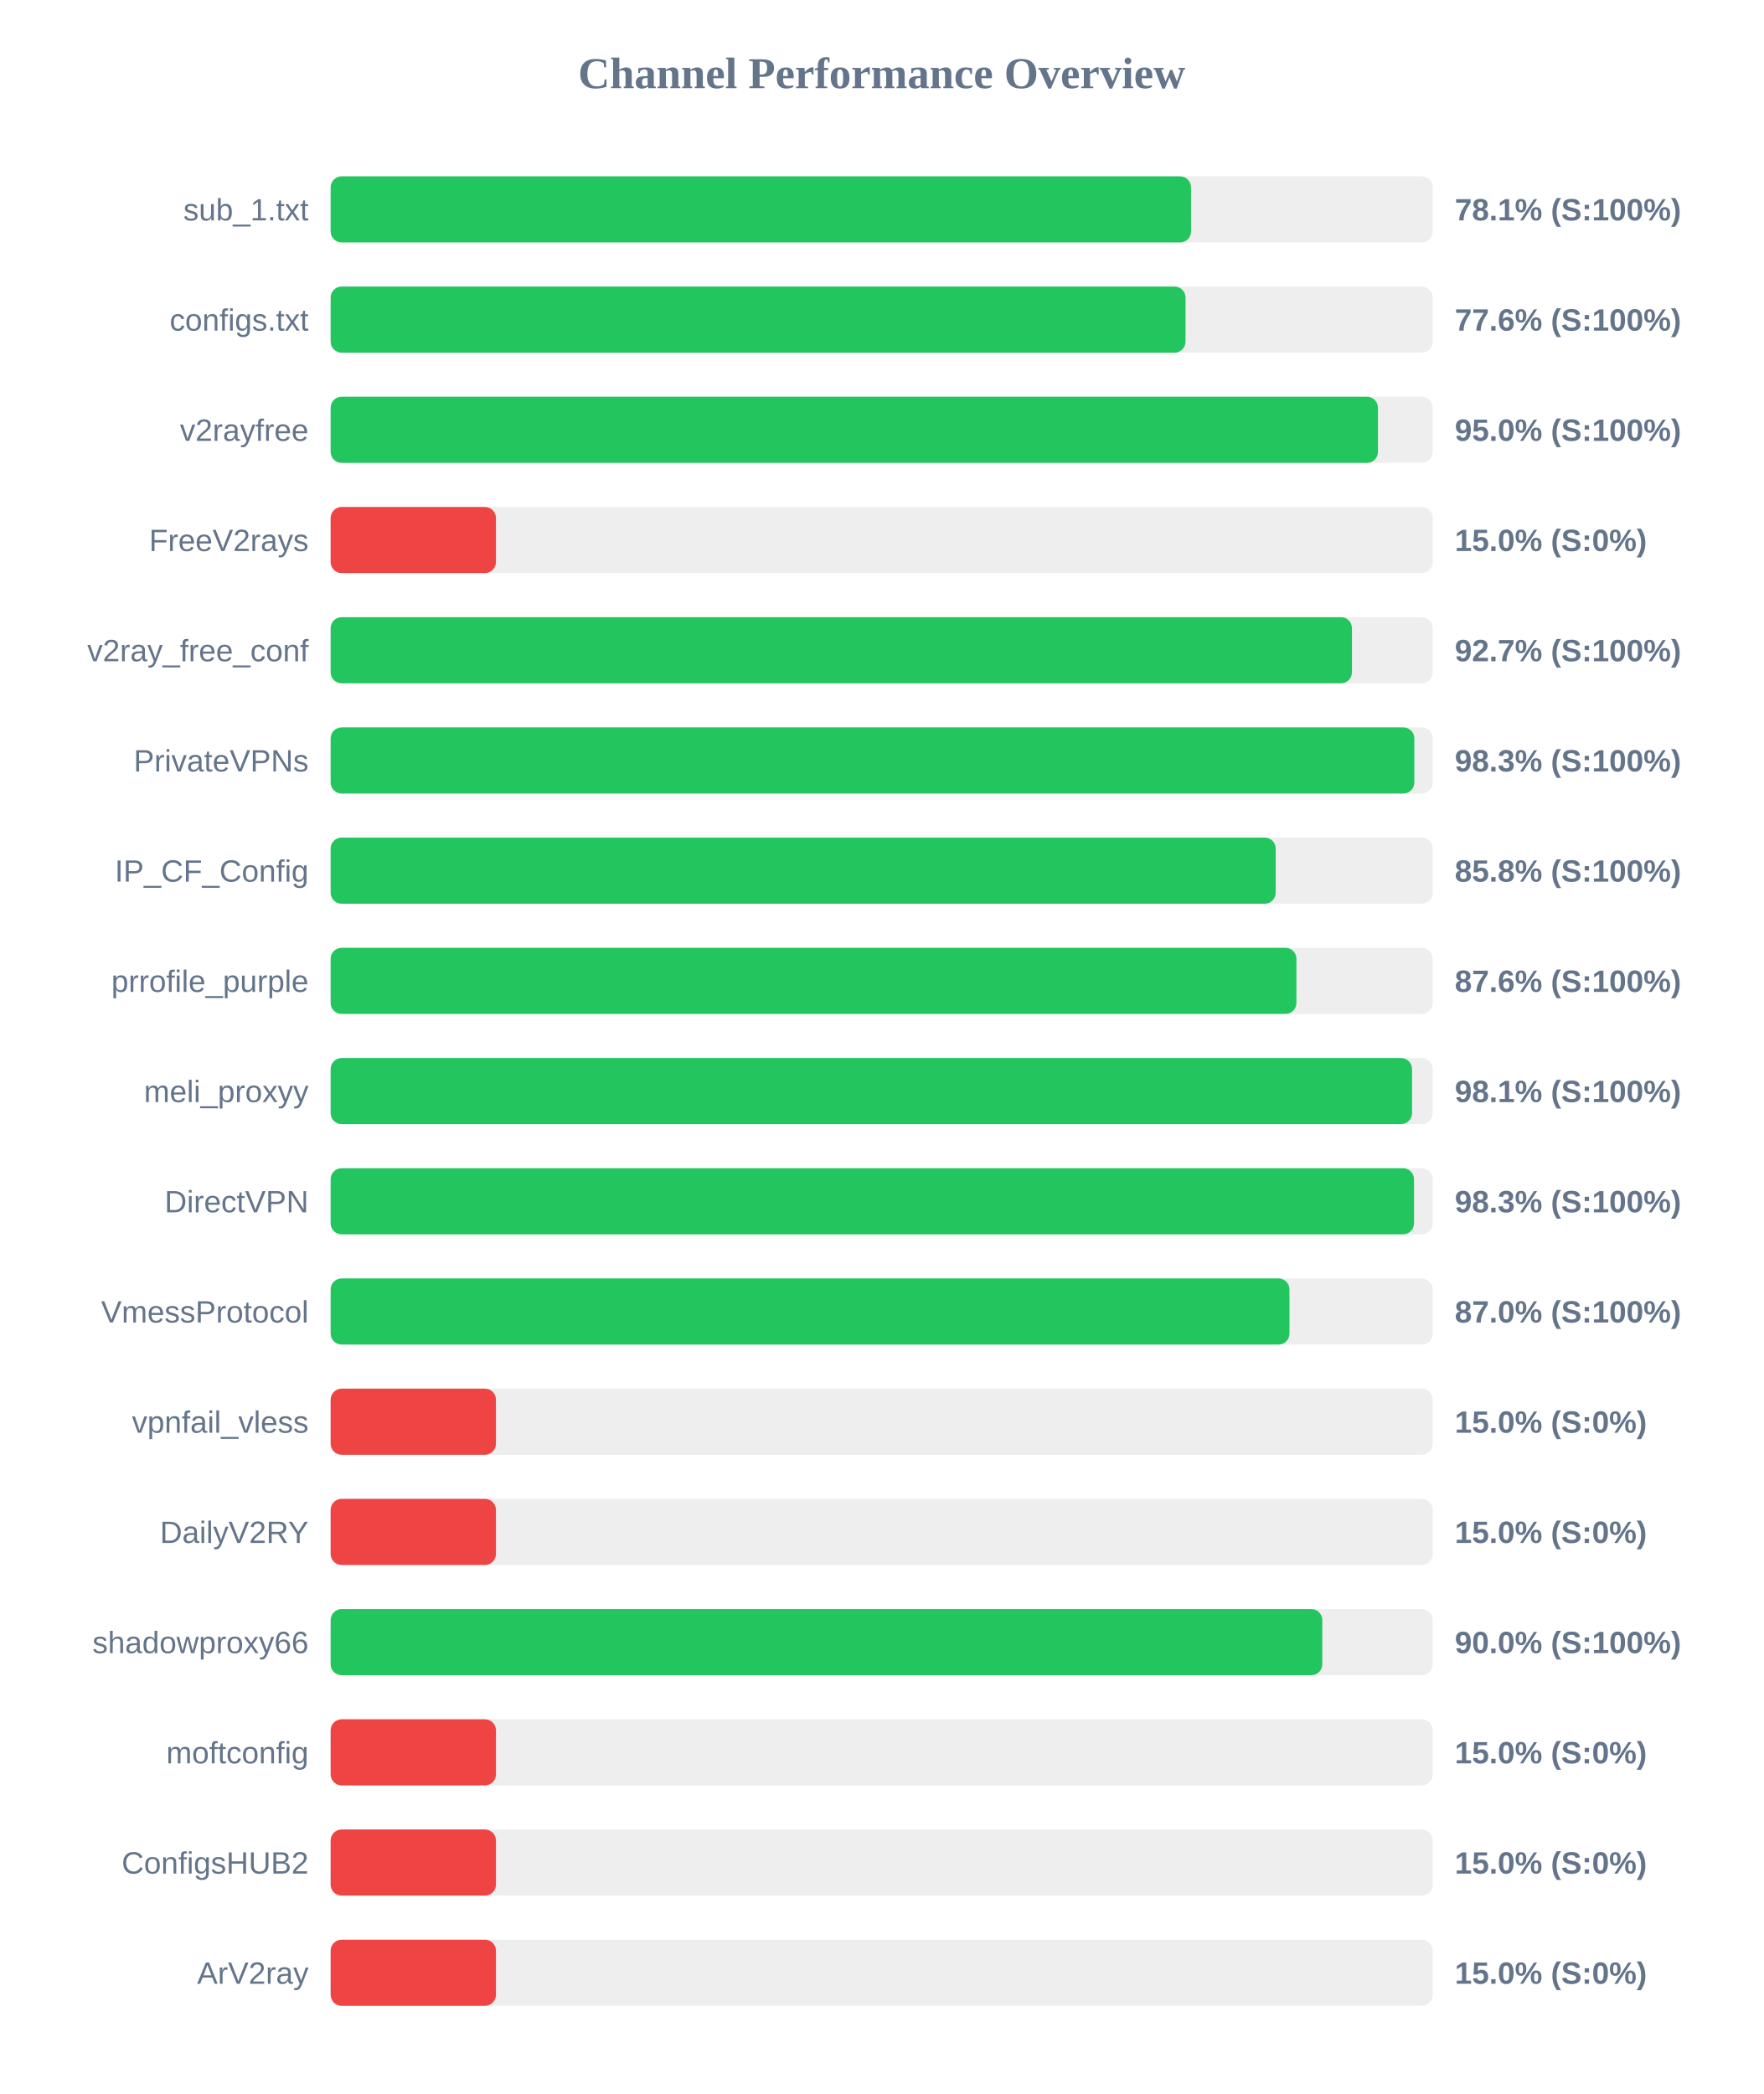
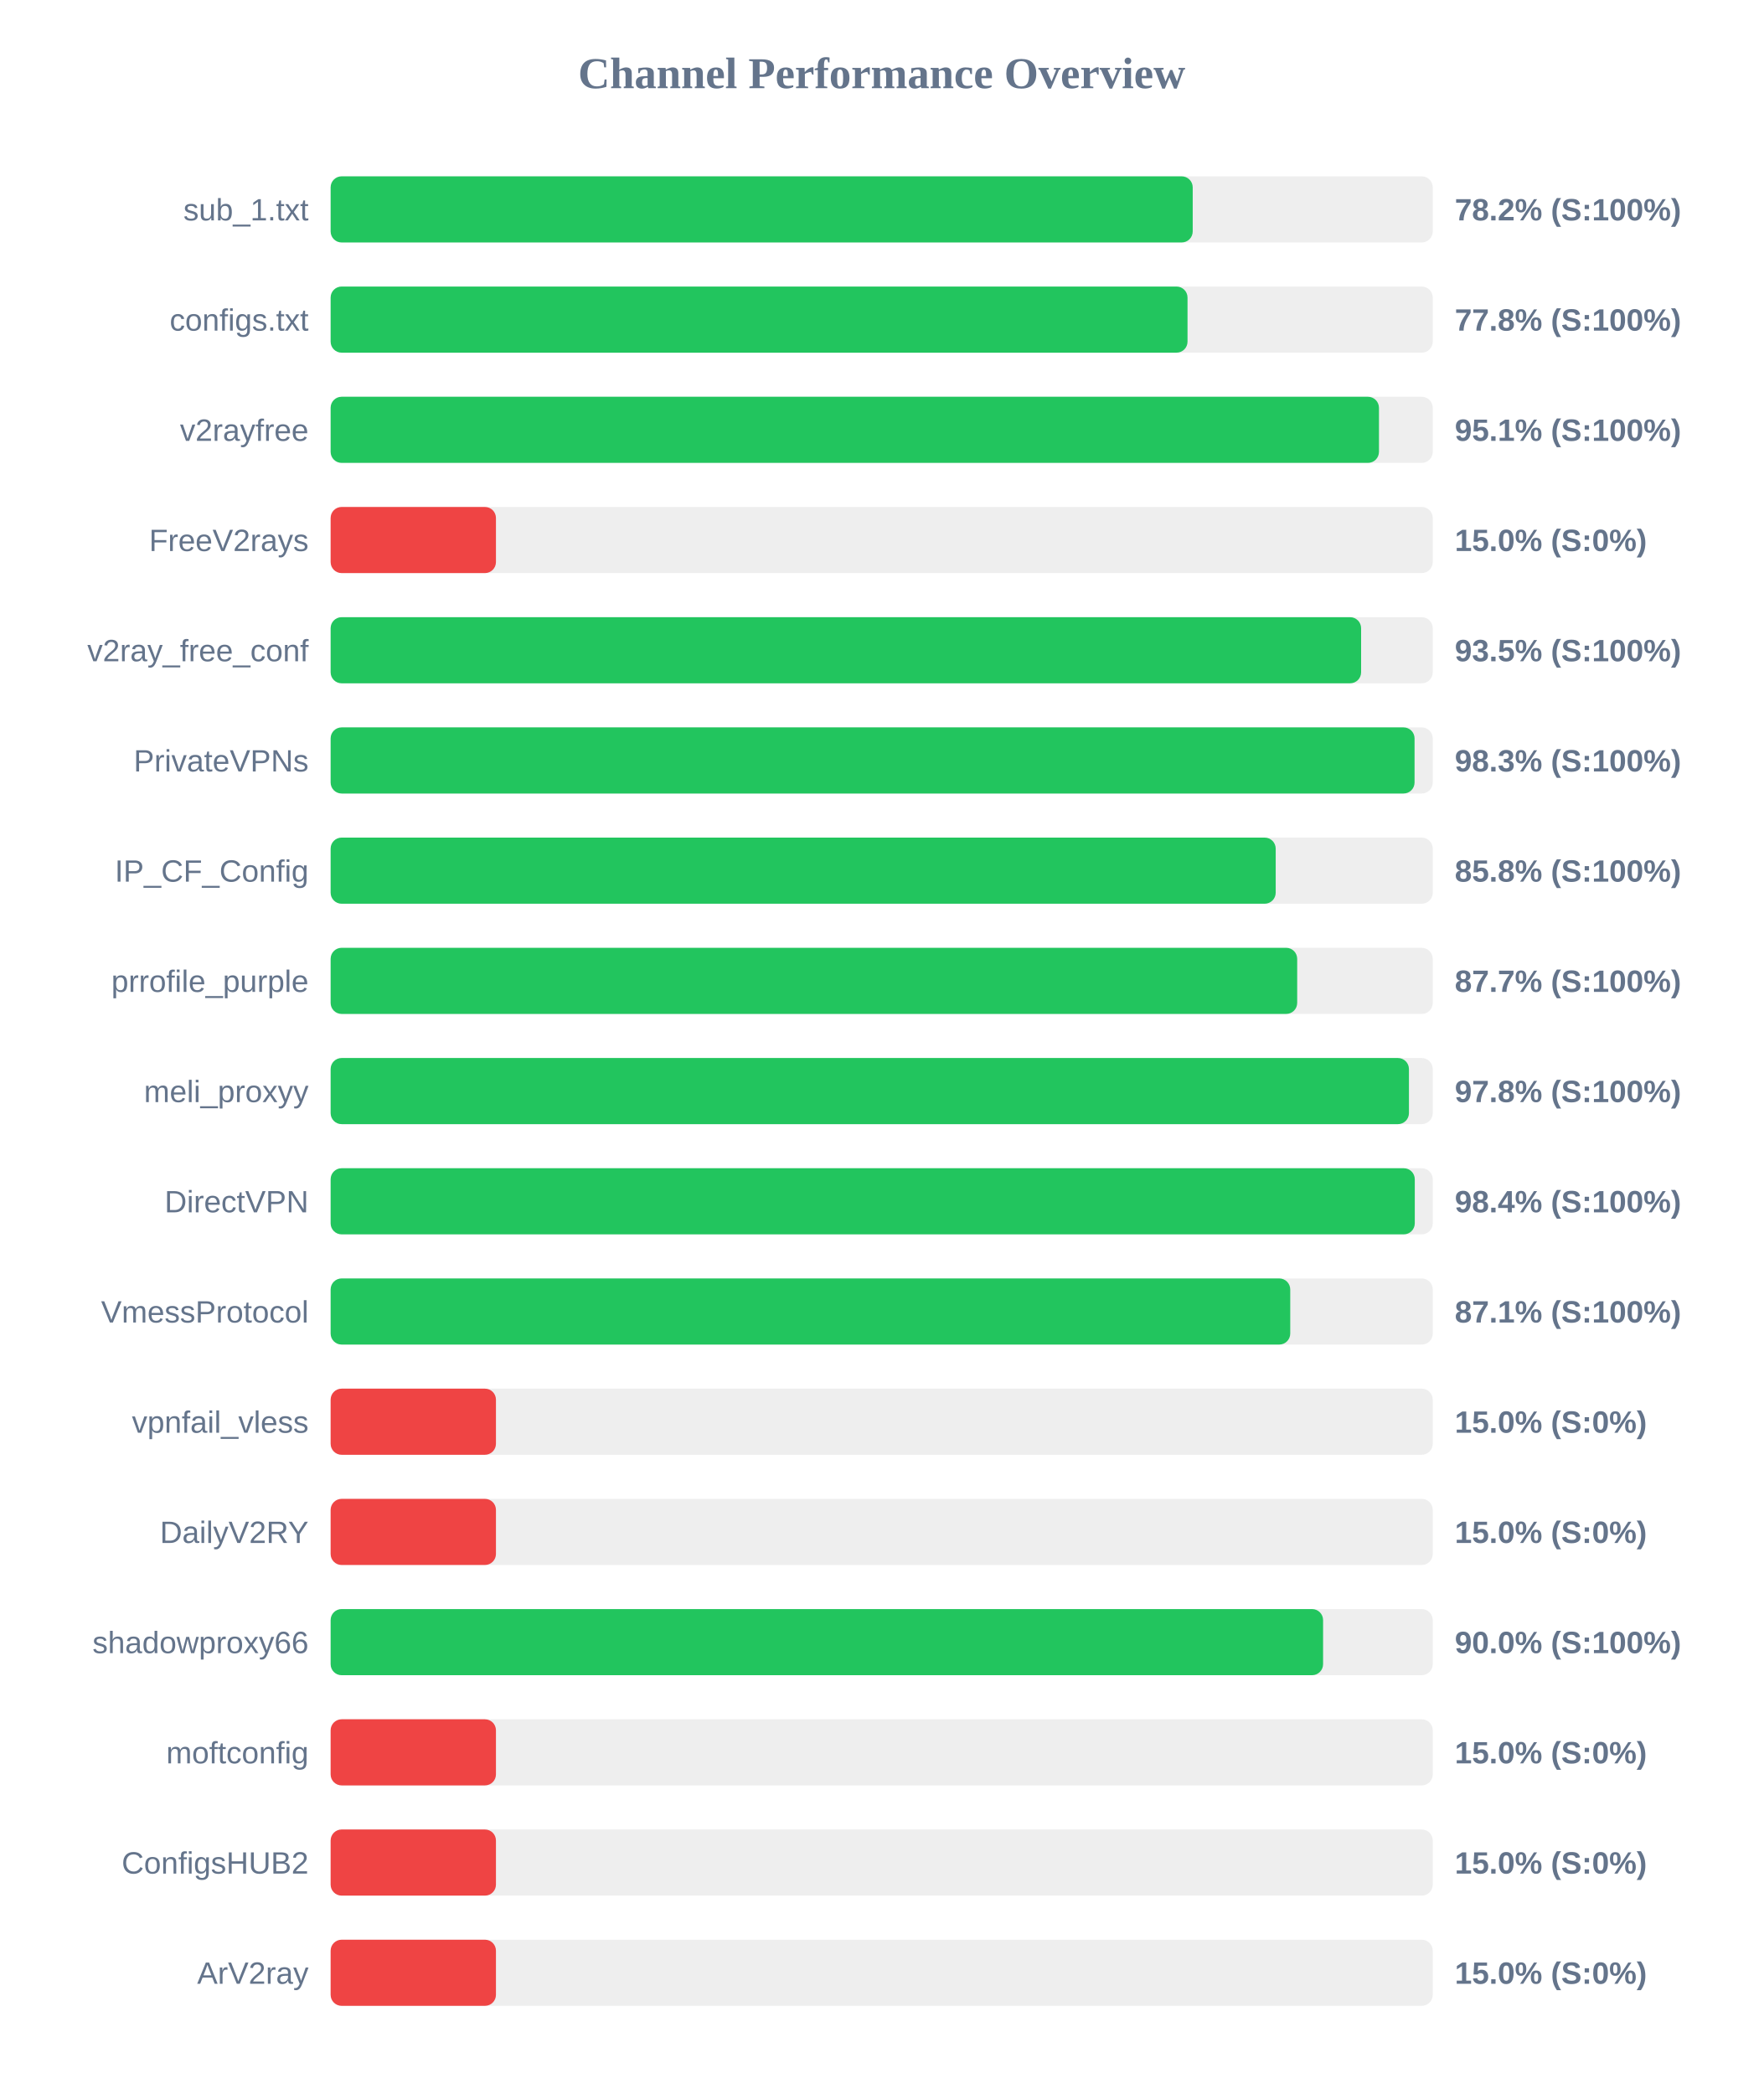
<svg xmlns="http://www.w3.org/2000/svg" width="800" height="950" version="1.1">
  <style>
        .row { font: 14px Arial; fill: #64748b; }
        .score { font: bold 14px Arial; fill: #64748b; }
    </style>
  <text x="400" y="40" text-anchor="middle" font-size="20px" font-weight="bold" fill="#64748b">Channel Performance Overview</text>
  <rect x="150" y="80" width="500" height="30" fill="#eee" rx="5" />
-   <rect x="150" y="80" width="390.35" height="30" fill="#22c55e" rx="5" />
+   <rect x="150" y="80" width="391.1" height="30" fill="#22c55e" rx="5" />
  <text x="140" y="100" text-anchor="end" class="row">sub_1.txt</text>
-   <text x="660" y="100" text-anchor="start" class="score">78.1% (S:100%)</text>
+   <text x="660" y="100" text-anchor="start" class="score">78.2% (S:100%)</text>
  <rect x="150" y="130" width="500" height="30" fill="#eee" rx="5" />
-   <rect x="150" y="130" width="387.85" height="30" fill="#22c55e" rx="5" />
+   <rect x="150" y="130" width="388.75" height="30" fill="#22c55e" rx="5" />
  <text x="140" y="150" text-anchor="end" class="row">configs.txt</text>
-   <text x="660" y="150" text-anchor="start" class="score">77.6% (S:100%)</text>
+   <text x="660" y="150" text-anchor="start" class="score">77.8% (S:100%)</text>
  <rect x="150" y="180" width="500" height="30" fill="#eee" rx="5" />
-   <rect x="150" y="180" width="475.15" height="30" fill="#22c55e" rx="5" />
+   <rect x="150" y="180" width="475.6" height="30" fill="#22c55e" rx="5" />
  <text x="140" y="200" text-anchor="end" class="row">v2rayfree</text>
-   <text x="660" y="200" text-anchor="start" class="score">95.0% (S:100%)</text>
+   <text x="660" y="200" text-anchor="start" class="score">95.1% (S:100%)</text>
  <rect x="150" y="230" width="500" height="30" fill="#eee" rx="5" />
  <rect x="150" y="230" width="75.0" height="30" fill="#ef4444" rx="5" />
  <text x="140" y="250" text-anchor="end" class="row">FreeV2rays</text>
  <text x="660" y="250" text-anchor="start" class="score">15.0% (S:0%)</text>
  <rect x="150" y="280" width="500" height="30" fill="#eee" rx="5" />
-   <rect x="150" y="280" width="463.35" height="30" fill="#22c55e" rx="5" />
+   <rect x="150" y="280" width="467.5" height="30" fill="#22c55e" rx="5" />
  <text x="140" y="300" text-anchor="end" class="row">v2ray_free_conf</text>
-   <text x="660" y="300" text-anchor="start" class="score">92.7% (S:100%)</text>
+   <text x="660" y="300" text-anchor="start" class="score">93.5% (S:100%)</text>
  <rect x="150" y="330" width="500" height="30" fill="#eee" rx="5" />
-   <rect x="150" y="330" width="491.65" height="30" fill="#22c55e" rx="5" />
+   <rect x="150" y="330" width="491.75" height="30" fill="#22c55e" rx="5" />
  <text x="140" y="350" text-anchor="end" class="row">PrivateVPNs</text>
  <text x="660" y="350" text-anchor="start" class="score">98.3% (S:100%)</text>
  <rect x="150" y="380" width="500" height="30" fill="#eee" rx="5" />
  <rect x="150" y="380" width="428.75" height="30" fill="#22c55e" rx="5" />
  <text x="140" y="400" text-anchor="end" class="row">IP_CF_Config</text>
  <text x="660" y="400" text-anchor="start" class="score">85.8% (S:100%)</text>
  <rect x="150" y="430" width="500" height="30" fill="#eee" rx="5" />
-   <rect x="150" y="430" width="438.15" height="30" fill="#22c55e" rx="5" />
+   <rect x="150" y="430" width="438.5" height="30" fill="#22c55e" rx="5" />
  <text x="140" y="450" text-anchor="end" class="row">prrofile_purple</text>
-   <text x="660" y="450" text-anchor="start" class="score">87.6% (S:100%)</text>
+   <text x="660" y="450" text-anchor="start" class="score">87.7% (S:100%)</text>
  <rect x="150" y="480" width="500" height="30" fill="#eee" rx="5" />
-   <rect x="150" y="480" width="490.6" height="30" fill="#22c55e" rx="5" />
+   <rect x="150" y="480" width="489.2" height="30" fill="#22c55e" rx="5" />
  <text x="140" y="500" text-anchor="end" class="row">meli_proxyy</text>
-   <text x="660" y="500" text-anchor="start" class="score">98.1% (S:100%)</text>
+   <text x="660" y="500" text-anchor="start" class="score">97.8% (S:100%)</text>
  <rect x="150" y="530" width="500" height="30" fill="#eee" rx="5" />
-   <rect x="150" y="530" width="491.5" height="30" fill="#22c55e" rx="5" />
+   <rect x="150" y="530" width="491.85" height="30" fill="#22c55e" rx="5" />
  <text x="140" y="550" text-anchor="end" class="row">DirectVPN</text>
-   <text x="660" y="550" text-anchor="start" class="score">98.3% (S:100%)</text>
+   <text x="660" y="550" text-anchor="start" class="score">98.4% (S:100%)</text>
  <rect x="150" y="580" width="500" height="30" fill="#eee" rx="5" />
-   <rect x="150" y="580" width="435.0" height="30" fill="#22c55e" rx="5" />
+   <rect x="150" y="580" width="435.35" height="30" fill="#22c55e" rx="5" />
  <text x="140" y="600" text-anchor="end" class="row">VmessProtocol</text>
-   <text x="660" y="600" text-anchor="start" class="score">87.0% (S:100%)</text>
+   <text x="660" y="600" text-anchor="start" class="score">87.1% (S:100%)</text>
  <rect x="150" y="630" width="500" height="30" fill="#eee" rx="5" />
  <rect x="150" y="630" width="75.0" height="30" fill="#ef4444" rx="5" />
  <text x="140" y="650" text-anchor="end" class="row">vpnfail_vless</text>
  <text x="660" y="650" text-anchor="start" class="score">15.0% (S:0%)</text>
  <rect x="150" y="680" width="500" height="30" fill="#eee" rx="5" />
  <rect x="150" y="680" width="75.0" height="30" fill="#ef4444" rx="5" />
  <text x="140" y="700" text-anchor="end" class="row">DailyV2RY</text>
  <text x="660" y="700" text-anchor="start" class="score">15.0% (S:0%)</text>
  <rect x="150" y="730" width="500" height="30" fill="#eee" rx="5" />
-   <rect x="150" y="730" width="449.9" height="30" fill="#22c55e" rx="5" />
+   <rect x="150" y="730" width="450.25" height="30" fill="#22c55e" rx="5" />
  <text x="140" y="750" text-anchor="end" class="row">shadowproxy66</text>
  <text x="660" y="750" text-anchor="start" class="score">90.0% (S:100%)</text>
  <rect x="150" y="780" width="500" height="30" fill="#eee" rx="5" />
  <rect x="150" y="780" width="75.0" height="30" fill="#ef4444" rx="5" />
  <text x="140" y="800" text-anchor="end" class="row">moftconfig</text>
  <text x="660" y="800" text-anchor="start" class="score">15.0% (S:0%)</text>
  <rect x="150" y="830" width="500" height="30" fill="#eee" rx="5" />
  <rect x="150" y="830" width="75.0" height="30" fill="#ef4444" rx="5" />
  <text x="140" y="850" text-anchor="end" class="row">ConfigsHUB2</text>
  <text x="660" y="850" text-anchor="start" class="score">15.0% (S:0%)</text>
  <rect x="150" y="880" width="500" height="30" fill="#eee" rx="5" />
  <rect x="150" y="880" width="75.0" height="30" fill="#ef4444" rx="5" />
  <text x="140" y="900" text-anchor="end" class="row">ArV2ray</text>
  <text x="660" y="900" text-anchor="start" class="score">15.0% (S:0%)</text>
</svg>
